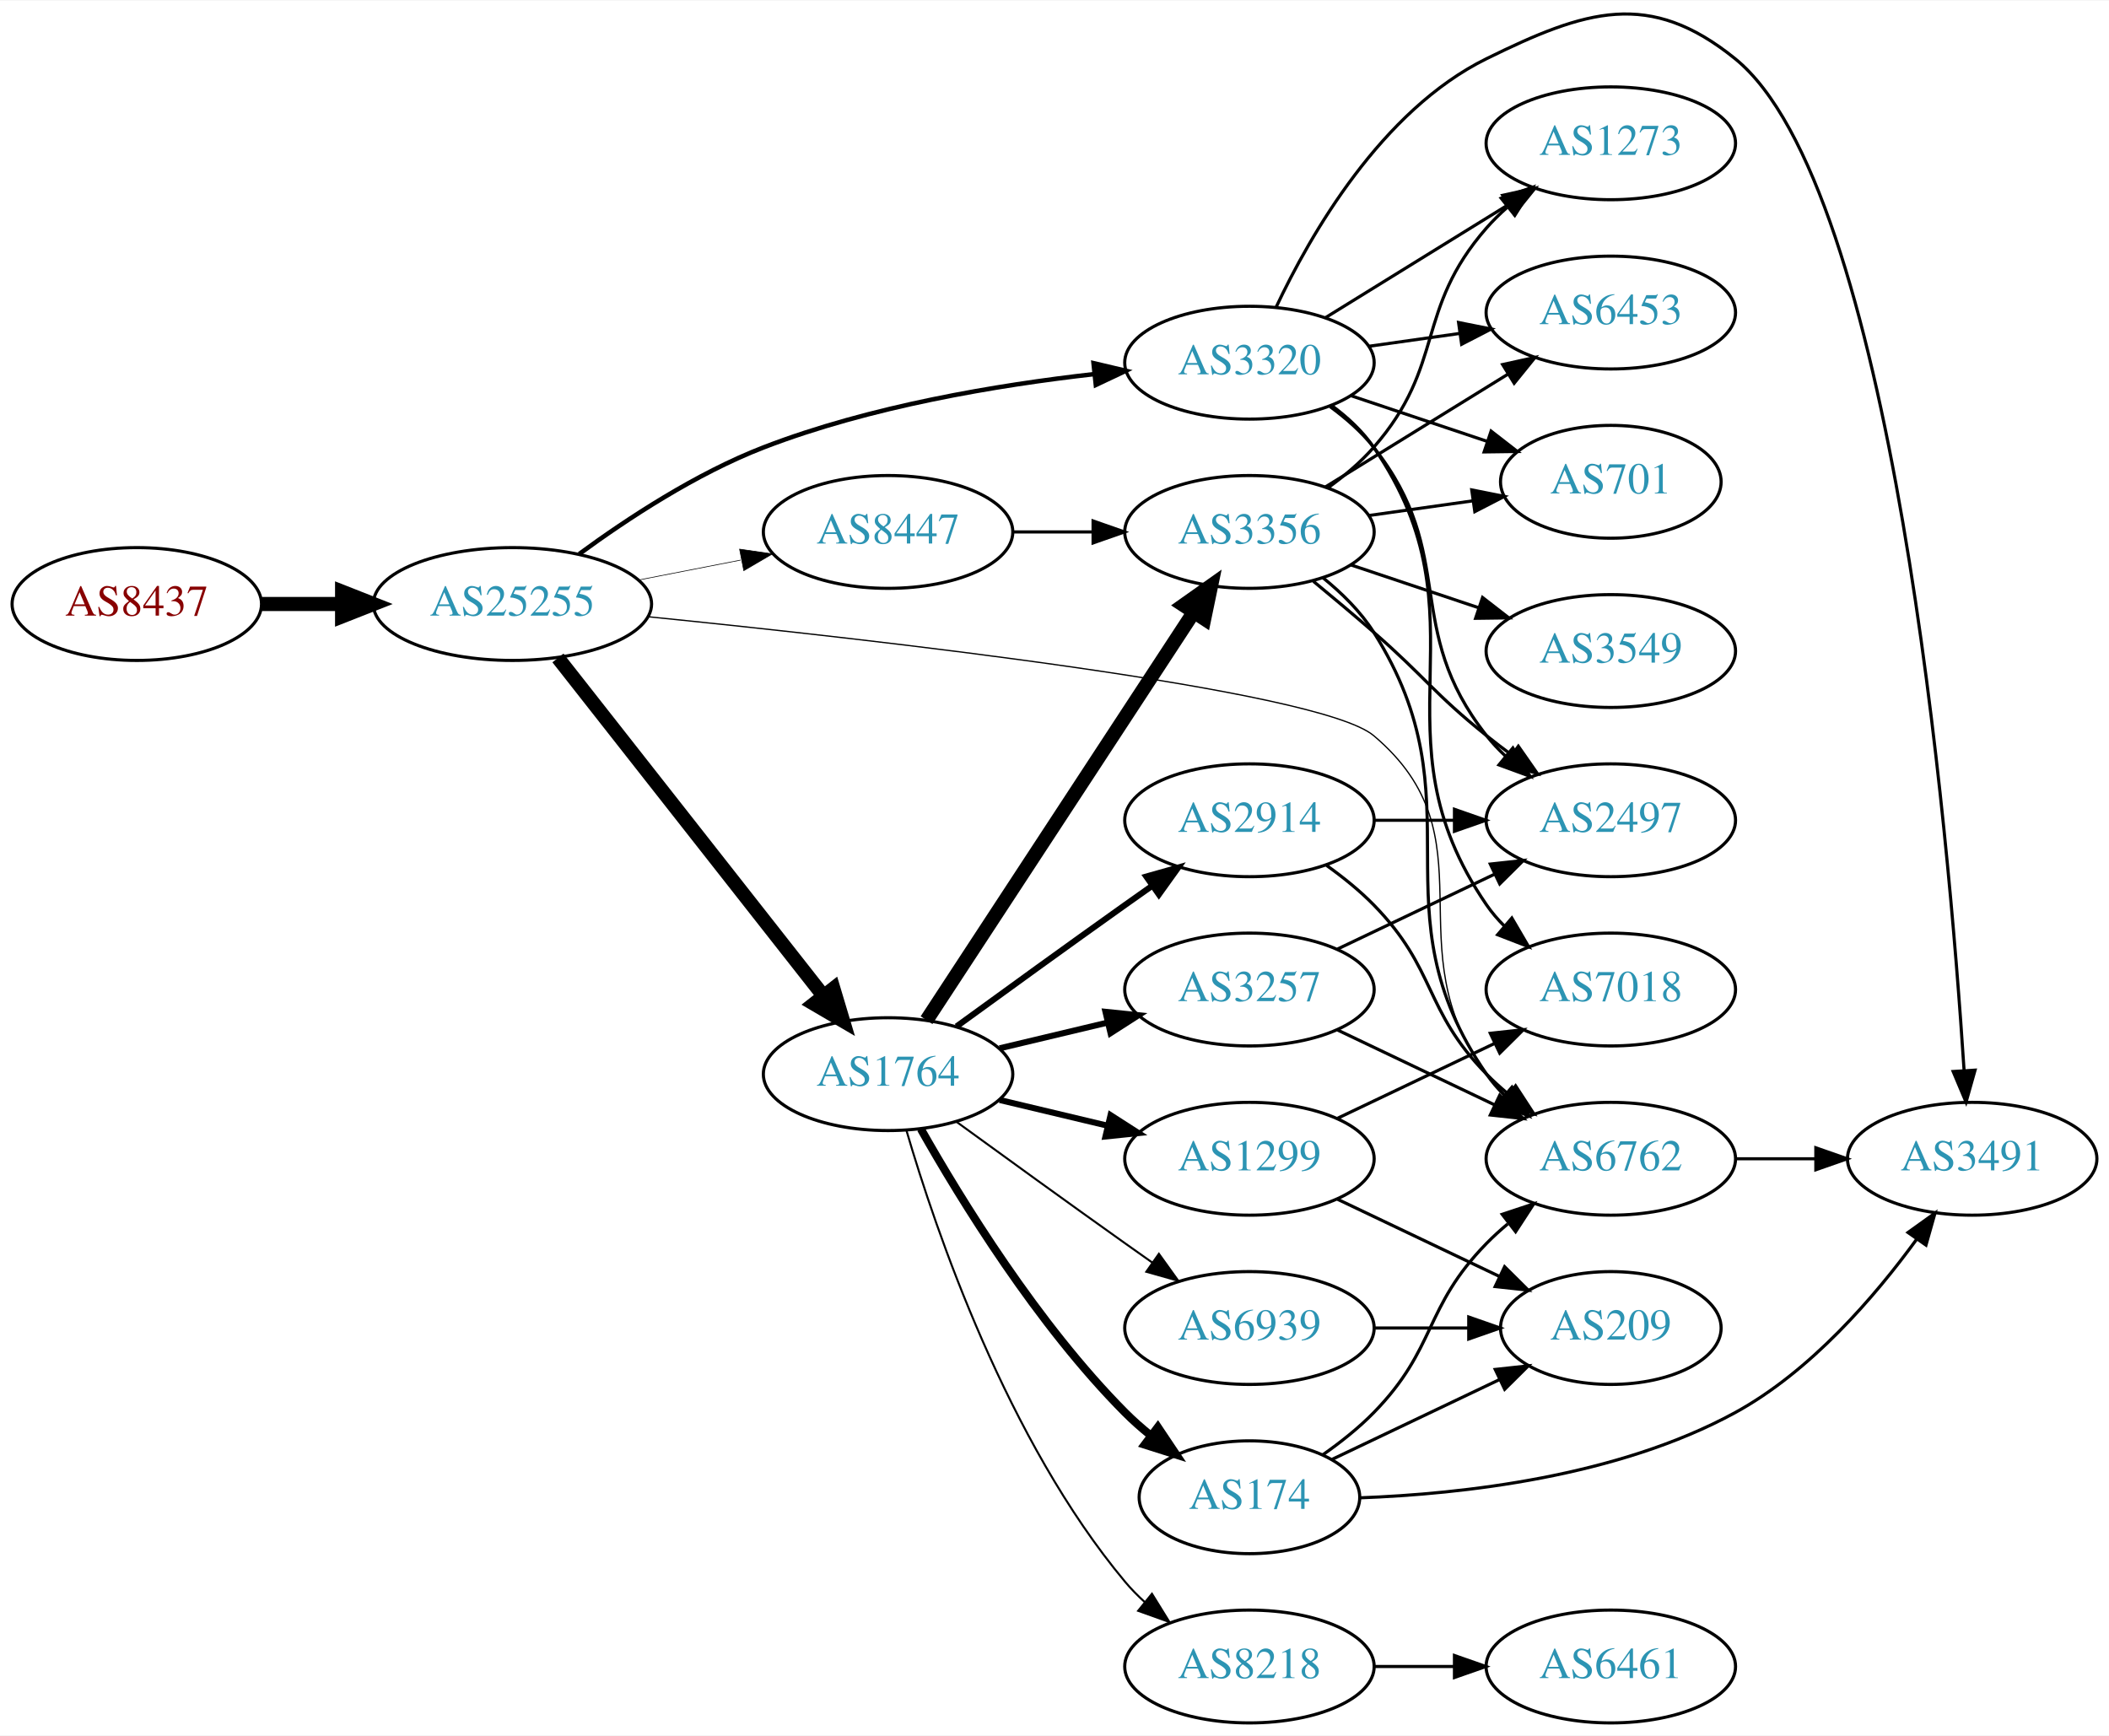
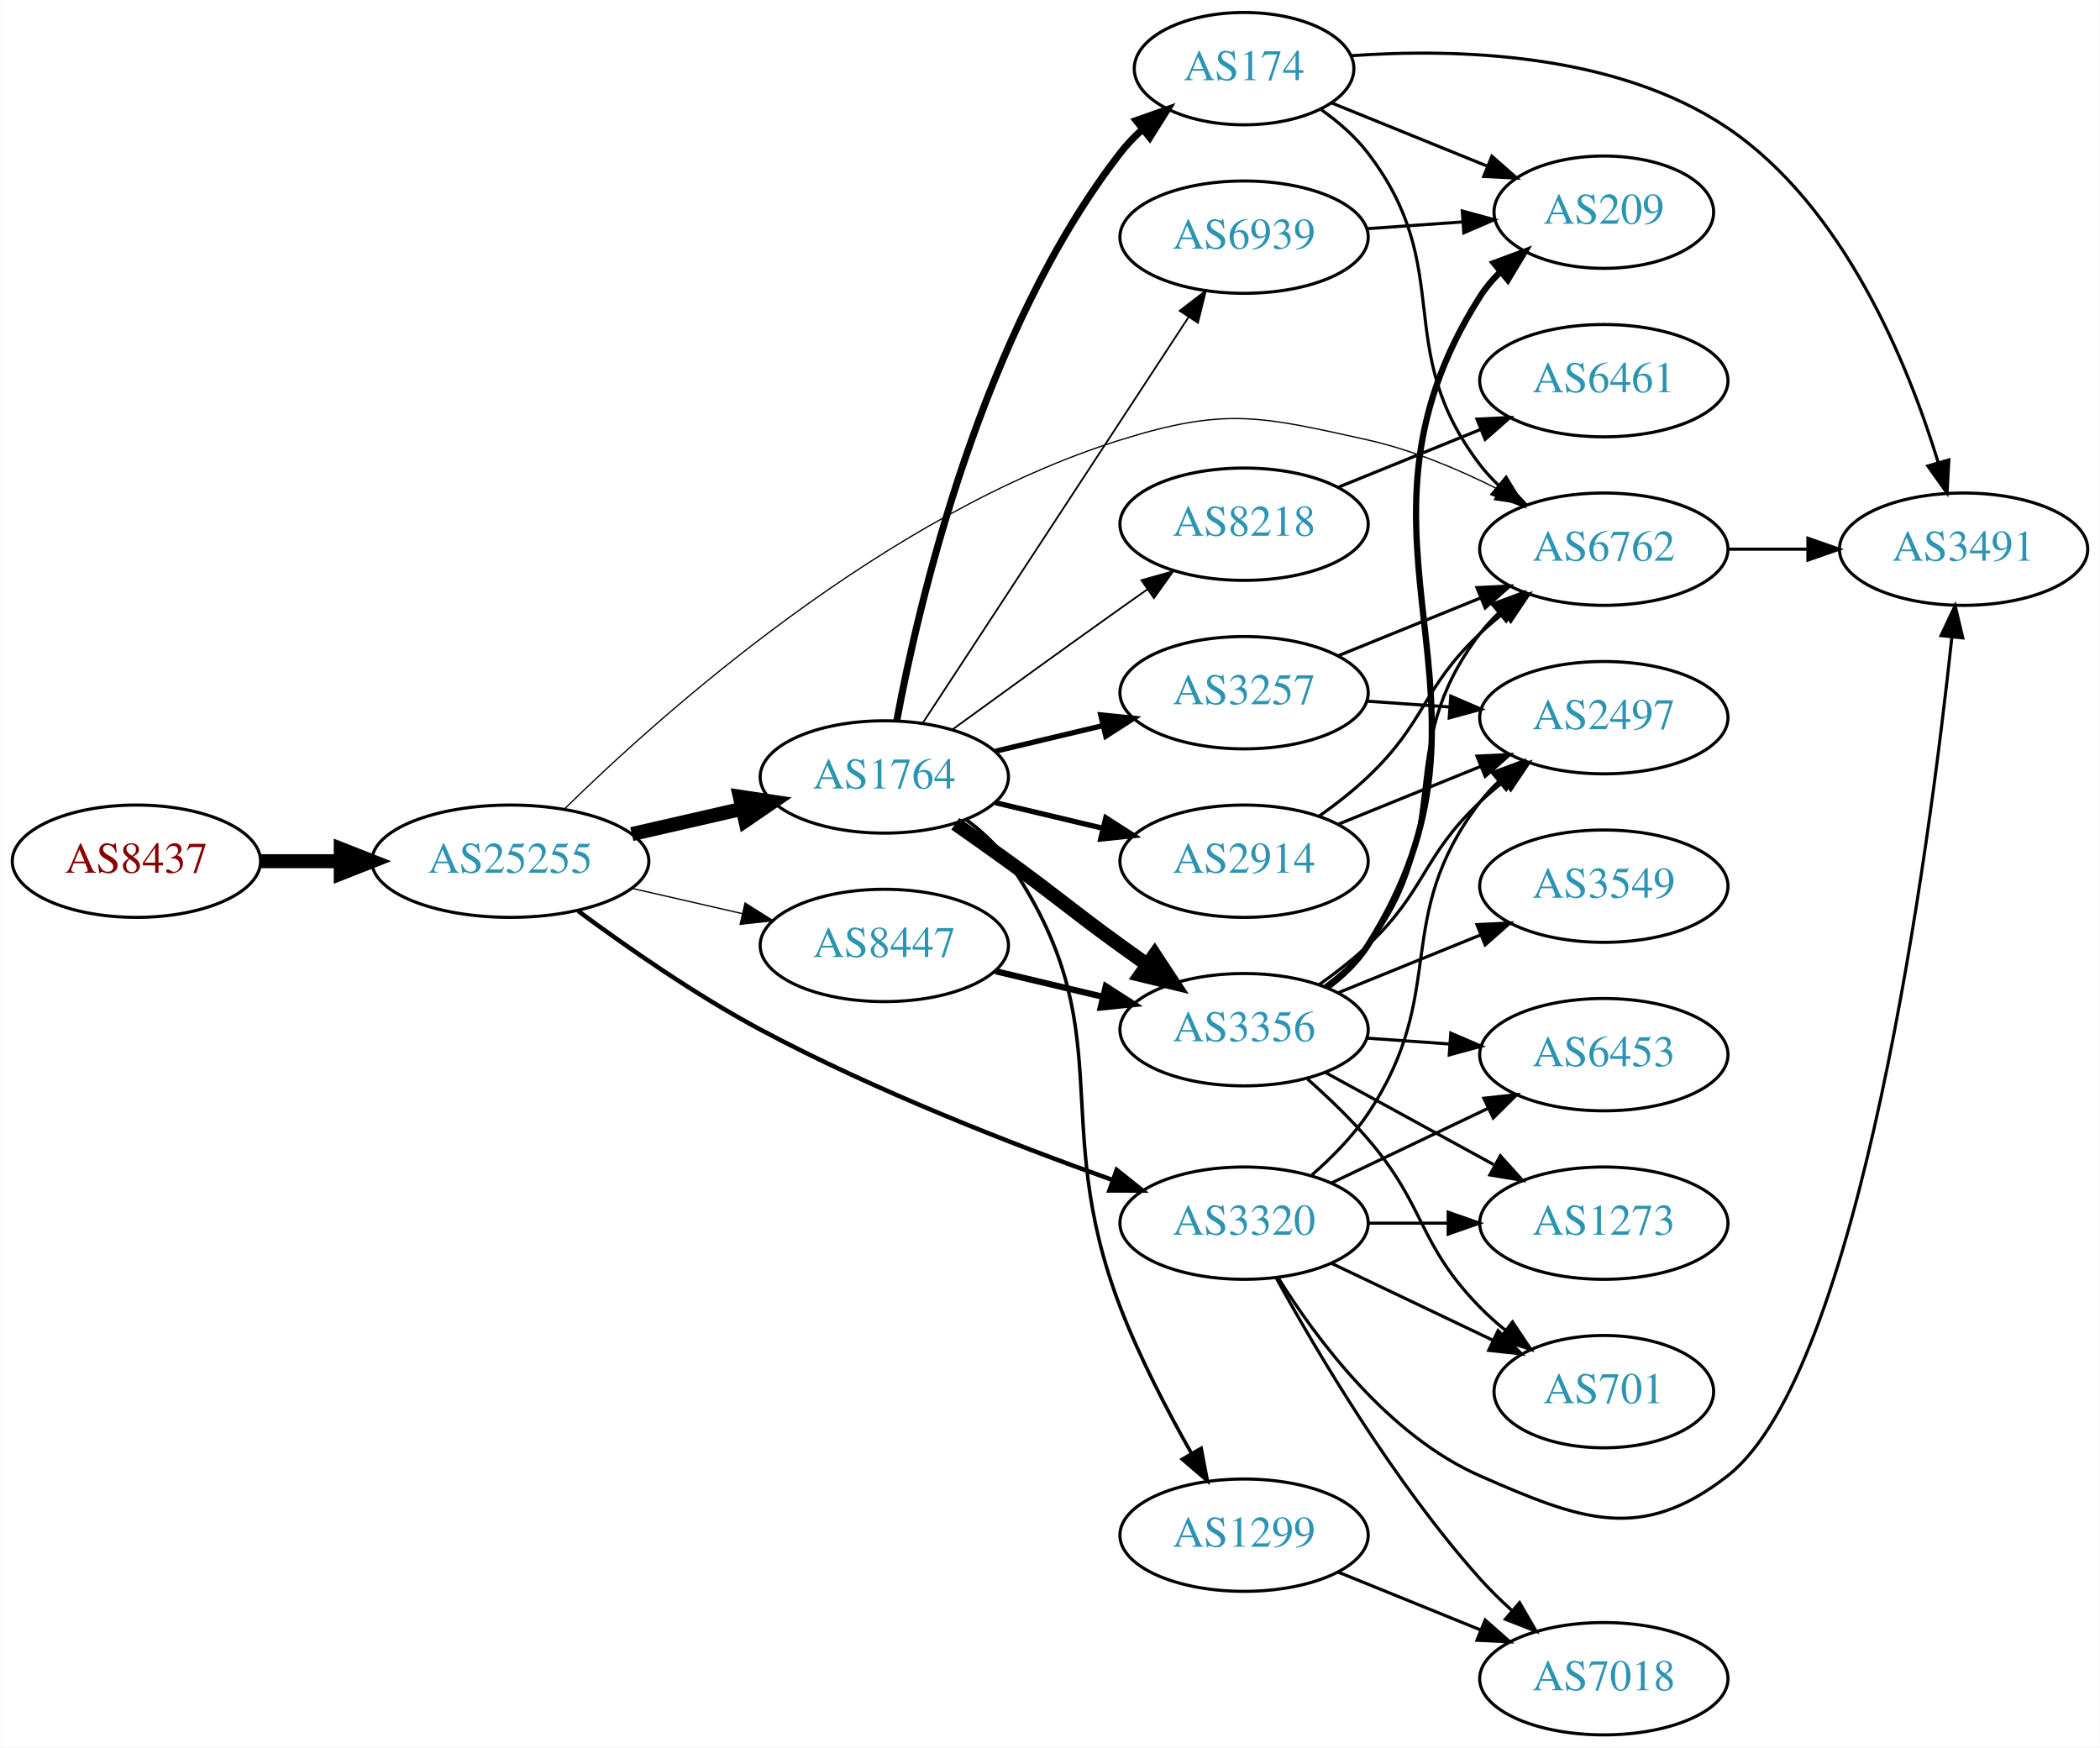
- <svg xmlns="http://www.w3.org/2000/svg" xmlns:xlink="http://www.w3.org/1999/xlink" width="673pt" height="554pt" viewBox="0.00 0.00 672.86 553.57">
-   <g id="graph0" class="graph" transform="scale(1 1) rotate(0) translate(4 549.566)">
-     <polygon fill="white" stroke="none" points="-4,4 -4,-549.566 668.857,-549.566 668.857,4 -4,4" />
+ <svg xmlns="http://www.w3.org/2000/svg" xmlns:xlink="http://www.w3.org/1999/xlink" width="673pt" height="560pt" viewBox="0.00 0.00 672.86 560.00">
+   <g id="graph0" class="graph" transform="scale(1 1) rotate(0) translate(4 556)">
+     <polygon fill="white" stroke="none" points="-4,4 -4,-556 668.857,-556 668.857,4 -4,4" />
    <g id="node1" class="node">
      <g id="a_node1">
        <a xlink:href="/asn/8437" xlink:title="AS8437 ~ Hutchison Drei Austria GmbH [AT]">
-           <ellipse fill="#ffffff" stroke="black" cx="39.647" cy="-357" rx="39.794" ry="18" />
-           <text text-anchor="middle" x="39.647" y="-353.3" font-family="Times,serif" font-size="14.00" fill="#880000">AS8437</text>
+           <ellipse fill="#ffffff" stroke="black" cx="39.647" cy="-280" rx="39.794" ry="18" />
+           <text text-anchor="middle" x="39.647" y="-276.3" font-family="Times,serif" font-size="14.00" fill="#880000">AS8437</text>
        </a>
      </g>
    </g>
    <g id="node2" class="node">
      <g id="a_node2">
        <a xlink:href="/asn/25255" xlink:title="AS25255 ~ ==&gt; TELE2 AUSTRIA &lt;== [AT]">
-           <ellipse fill="#ffffff" stroke="black" cx="159.489" cy="-357" rx="44.393" ry="18" />
-           <text text-anchor="middle" x="159.489" y="-353.3" font-family="Times,serif" font-size="14.00" fill="#2c94b3">AS25255</text>
+           <ellipse fill="#ffffff" stroke="black" cx="159.489" cy="-280" rx="44.393" ry="18" />
+           <text text-anchor="middle" x="159.489" y="-276.3" font-family="Times,serif" font-size="14.00" fill="#2c94b3">AS25255</text>
        </a>
      </g>
    </g>
    <g id="edge1" class="edge">
-       <path fill="none" stroke="black" stroke-width="4.5" d="M79.559,-357C87.662,-357 96.337,-357 104.863,-357" />
-       <polygon fill="black" stroke="black" stroke-width="4.5" points="105.141,-360.938 115.141,-357 105.141,-353.063 105.141,-360.938" />
+       <path fill="none" stroke="black" stroke-width="4.5" d="M79.559,-280C87.662,-280 96.337,-280 104.863,-280" />
+       <polygon fill="black" stroke="black" stroke-width="4.5" points="105.141,-283.938 115.141,-280 105.141,-276.063 105.141,-283.938" />
    </g>
    <g id="node3" class="node">
      <g id="a_node3">
-         <a xlink:href="/asn/3320" xlink:title="AS3320 ~ DTAG [DE]">
-           <ellipse fill="#ffffff" stroke="black" cx="394.625" cy="-434" rx="39.794" ry="18" />
-           <text text-anchor="middle" x="394.625" y="-430.3" font-family="Times,serif" font-size="14.00" fill="#2c94b3">AS3320</text>
+         <a xlink:href="/asn/1764" xlink:title="AS1764 ~ NEXTLAYER-AS [AT]">
+           <ellipse fill="#ffffff" stroke="black" cx="279.332" cy="-307" rx="39.794" ry="18" />
+           <text text-anchor="middle" x="279.332" y="-303.3" font-family="Times,serif" font-size="14.00" fill="#2c94b3">AS1764</text>
        </a>
      </g>
    </g>
    <g id="edge2" class="edge">
-       <path fill="none" stroke="black" stroke-width="1.432" d="M180.802,-372.968C196.134,-384.211 218.145,-398.685 239.685,-407 273.571,-420.08 314.112,-426.864 345.081,-430.359" />
-       <polygon fill="black" stroke="black" stroke-width="1.432" points="344.882,-433.857 355.194,-431.423 345.615,-426.896 344.882,-433.857" />
+       <path fill="none" stroke="black" stroke-width="4.5" d="M198.424,-288.692C209.664,-291.267 222.077,-294.111 233.7,-296.774" />
+       <polygon fill="black" stroke="black" stroke-width="4.5" points="233.035,-300.661 243.662,-299.057 234.794,-292.985 233.035,-300.661" />
    </g>
    <g id="node4" class="node">
      <g id="a_node4">
-         <a xlink:href="/asn/1764" xlink:title="AS1764 ~ NEXTLAYER-AS [AT]">
-           <ellipse fill="#ffffff" stroke="black" cx="279.332" cy="-207" rx="39.794" ry="18" />
-           <text text-anchor="middle" x="279.332" y="-203.3" font-family="Times,serif" font-size="14.00" fill="#2c94b3">AS1764</text>
+         <a xlink:href="/asn/3320" xlink:title="AS3320 ~ DTAG [DE]">
+           <ellipse fill="#ffffff" stroke="black" cx="394.625" cy="-164" rx="39.794" ry="18" />
+           <text text-anchor="middle" x="394.625" y="-160.3" font-family="Times,serif" font-size="14.00" fill="#2c94b3">AS3320</text>
        </a>
      </g>
    </g>
    <g id="edge3" class="edge">
-       <path fill="none" stroke="black" stroke-width="4.5" d="M174.007,-339.793C194.785,-313.345 234.676,-262.568 258.658,-232.042" />
-       <polygon fill="black" stroke="black" stroke-width="4.5" points="261.89,-234.302 264.971,-224.006 255.697,-229.437 261.89,-234.302" />
+       <path fill="none" stroke="black" stroke-width="1.432" d="M181.217,-264.036C196.755,-252.532 218.842,-237.135 239.685,-226 276.375,-206.399 320.642,-189.187 352.271,-177.904" />
+       <polygon fill="black" stroke="black" stroke-width="1.432" points="353.801,-181.076 362.071,-174.453 351.476,-174.473 353.801,-181.076" />
    </g>
    <g id="node5" class="node">
      <g id="a_node5">
        <a xlink:href="/asn/6762" xlink:title="AS6762 ~ TELECOM ITALIA SPARKLE S.p.A. [IT]">
-           <ellipse fill="#ffffff" stroke="black" cx="509.918" cy="-180" rx="39.794" ry="18" />
-           <text text-anchor="middle" x="509.918" y="-176.3" font-family="Times,serif" font-size="14.00" fill="#2c94b3">AS6762</text>
+           <ellipse fill="#ffffff" stroke="black" cx="509.918" cy="-380" rx="39.794" ry="18" />
+           <text text-anchor="middle" x="509.918" y="-376.3" font-family="Times,serif" font-size="14.00" fill="#2c94b3">AS6762</text>
        </a>
      </g>
    </g>
    <g id="edge4" class="edge">
-       <path fill="none" stroke="black" stroke-width="0.409" d="M202.789,-352.943C275.205,-345.644 416.856,-329.687 434.271,-315 472.949,-282.38 440,-247.542 470.271,-207 472.016,-204.664 474.023,-202.455 476.186,-200.383" />
-       <polygon fill="black" stroke="black" stroke-width="0.409" points="478.546,-202.973 483.987,-193.882 474.064,-197.595 478.546,-202.973" />
+       <path fill="none" stroke="black" stroke-width="0.409" d="M176.757,-296.673C207.922,-327.274 279.665,-391.423 354.978,-415 388.61,-425.528 399.873,-422.664 434.271,-415 448.633,-411.8 463.496,-405.527 476.144,-399.164" />
+       <polygon fill="black" stroke="black" stroke-width="0.409" points="478.115,-402.082 485.338,-394.33 474.858,-395.886 478.115,-402.082" />
    </g>
    <g id="node6" class="node">
      <g id="a_node6">
        <a xlink:href="/asn/8447" xlink:title="AS8447 ~ A1 Telekom Austria AG [AT]">
-           <ellipse fill="#ffffff" stroke="black" cx="279.332" cy="-380" rx="39.794" ry="18" />
-           <text text-anchor="middle" x="279.332" y="-376.3" font-family="Times,serif" font-size="14.00" fill="#2c94b3">AS8447</text>
+           <ellipse fill="#ffffff" stroke="black" cx="279.332" cy="-253" rx="39.794" ry="18" />
+           <text text-anchor="middle" x="279.332" y="-249.3" font-family="Times,serif" font-size="14.00" fill="#2c94b3">AS8447</text>
        </a>
      </g>
    </g>
    <g id="edge5" class="edge">
-       <path fill="none" stroke="black" stroke-width="0.205" d="M199.729,-364.659C210.181,-366.699 221.567,-368.921 232.345,-371.025" />
-       <polygon fill="black" stroke="black" stroke-width="0.205" points="231.957,-374.515 242.442,-372.995 233.298,-367.644 231.957,-374.515" />
+       <path fill="none" stroke="black" stroke-width="0.409" d="M198.424,-271.308C209.664,-268.733 222.077,-265.889 233.7,-263.226" />
+       <polygon fill="black" stroke="black" stroke-width="0.409" points="234.696,-266.588 243.662,-260.943 233.133,-259.765 234.696,-266.588" />
    </g>
    <g id="node7" class="node">
      <g id="a_node7">
-         <a xlink:href="/asn/2497" xlink:title="AS2497 ~ Internet Initiative Japan Inc. [JP]">
-           <ellipse fill="#ffffff" stroke="black" cx="509.918" cy="-288" rx="39.794" ry="18" />
-           <text text-anchor="middle" x="509.918" y="-284.3" font-family="Times,serif" font-size="14.00" fill="#2c94b3">AS2497</text>
+         <a xlink:href="/asn/8218" xlink:title="AS8218 ~ legacy Neotelecoms [FR]">
+           <ellipse fill="#ffffff" stroke="black" cx="394.625" cy="-388" rx="39.794" ry="18" />
+           <text text-anchor="middle" x="394.625" y="-384.3" font-family="Times,serif" font-size="14.00" fill="#2c94b3">AS8218</text>
        </a>
      </g>
    </g>
    <g id="edge6" class="edge">
-       <path fill="none" stroke="black" d="M420.368,-419.975C425.454,-416.252 430.423,-411.887 434.271,-407 461.433,-372.502 443.109,-349.498 470.271,-315 472.075,-312.709 474.125,-310.533 476.318,-308.484" />
-       <polygon fill="black" stroke="black" points="478.672,-311.08 484.174,-302.025 474.227,-305.672 478.672,-311.08" />
+       <path fill="none" stroke="black" stroke-width="0.562" d="M301.18,-322.222C316.114,-333.091 336.727,-348.025 354.978,-361 357.799,-363.005 360.742,-365.085 363.69,-367.159" />
+       <polygon fill="black" stroke="black" stroke-width="0.562" points="361.717,-370.05 371.914,-372.926 365.736,-364.319 361.717,-370.05" />
    </g>
    <g id="node8" class="node">
      <g id="a_node8">
-         <a xlink:href="/asn/701" xlink:title="AS701 ~ UUNET [US]">
-           <ellipse fill="#ffffff" stroke="black" cx="509.918" cy="-396" rx="35.194" ry="18" />
-           <text text-anchor="middle" x="509.918" y="-392.3" font-family="Times,serif" font-size="14.00" fill="#2c94b3">AS701</text>
+         <a xlink:href="/asn/3356" xlink:title="AS3356 ~ Level 3 Parent, LLC [US]">
+           <ellipse fill="#ffffff" stroke="black" cx="394.625" cy="-226" rx="39.794" ry="18" />
+           <text text-anchor="middle" x="394.625" y="-222.3" font-family="Times,serif" font-size="14.00" fill="#2c94b3">AS3356</text>
        </a>
      </g>
    </g>
    <g id="edge7" class="edge">
-       <path fill="none" stroke="black" d="M426.882,-423.516C440.399,-418.982 456.348,-413.633 470.571,-408.862" />
-       <polygon fill="black" stroke="black" points="471.724,-412.167 480.092,-405.668 469.498,-405.53 471.724,-412.167" />
+       <path fill="none" stroke="black" stroke-width="4.5" d="M302.089,-291.991C307.623,-288.121 313.542,-283.936 318.978,-280 335.178,-268.271 338.778,-264.729 354.978,-253 357.781,-250.971 360.712,-248.875 363.653,-246.79" />
+       <polygon fill="black" stroke="black" stroke-width="4.5" points="365.956,-249.985 371.868,-241.009 361.424,-243.545 365.956,-249.985" />
    </g>
    <g id="node9" class="node">
      <g id="a_node9">
-         <a xlink:href="/asn/7018" xlink:title="AS7018 ~ AT&amp;T Services, Inc. [US]">
-           <ellipse fill="#ffffff" stroke="black" cx="509.918" cy="-234" rx="39.794" ry="18" />
-           <text text-anchor="middle" x="509.918" y="-230.3" font-family="Times,serif" font-size="14.00" fill="#2c94b3">AS7018</text>
+         <a xlink:href="/asn/2914" xlink:title="AS2914 ~ NTT America, Inc. [US]">
+           <ellipse fill="#ffffff" stroke="black" cx="394.625" cy="-280" rx="39.794" ry="18" />
+           <text text-anchor="middle" x="394.625" y="-276.3" font-family="Times,serif" font-size="14.00" fill="#2c94b3">AS2914</text>
        </a>
      </g>
    </g>
    <g id="edge8" class="edge">
-       <path fill="none" stroke="black" d="M420.855,-420.333C425.916,-416.592 430.752,-412.129 434.271,-407 472.083,-351.893 432.459,-316.107 470.271,-261 471.921,-258.596 473.86,-256.338 475.975,-254.232" />
-       <polygon fill="black" stroke="black" points="478.341,-256.814 483.687,-247.667 473.804,-251.484 478.341,-256.814" />
+       <path fill="none" stroke="black" stroke-width="1.688" d="M314.939,-298.752C325.81,-296.162 337.964,-293.265 349.407,-290.538" />
+       <polygon fill="black" stroke="black" stroke-width="1.688" points="350.313,-293.92 359.229,-288.197 348.69,-287.111 350.313,-293.92" />
    </g>
    <g id="node10" class="node">
      <g id="a_node10">
-         <a xlink:href="/asn/1273" xlink:title="AS1273 ~ Vodafone Group PLC [EU]">
-           <ellipse fill="#ffffff" stroke="black" cx="509.918" cy="-504" rx="39.794" ry="18" />
-           <text text-anchor="middle" x="509.918" y="-500.3" font-family="Times,serif" font-size="14.00" fill="#2c94b3">AS1273</text>
+         <a xlink:href="/asn/174" xlink:title="AS174 ~ Cogent Communications [US]">
+           <ellipse fill="#ffffff" stroke="black" cx="394.625" cy="-534" rx="35.194" ry="18" />
+           <text text-anchor="middle" x="394.625" y="-530.3" font-family="Times,serif" font-size="14.00" fill="#2c94b3">AS174</text>
        </a>
      </g>
    </g>
    <g id="edge9" class="edge">
-       <path fill="none" stroke="black" d="M418.824,-448.334C435.626,-458.715 458.543,-472.875 477.059,-484.315" />
-       <polygon fill="black" stroke="black" points="475.402,-487.406 485.749,-489.685 479.081,-481.451 475.402,-487.406" />
+       <path fill="none" stroke="black" stroke-width="2.25" d="M283.327,-325.06C290.266,-362.403 310.379,-449.428 354.978,-507 357.033,-509.653 359.421,-512.149 361.983,-514.469" />
+       <polygon fill="black" stroke="black" stroke-width="2.25" points="360.03,-517.389 370.03,-520.889 364.396,-511.917 360.03,-517.389" />
    </g>
    <g id="node11" class="node">
      <g id="a_node11">
-         <a xlink:href="/asn/3491" xlink:title="AS3491 ~ PCCW Global, Inc. [US]">
-           <ellipse fill="#ffffff" stroke="black" cx="625.21" cy="-180" rx="39.794" ry="18" />
-           <text text-anchor="middle" x="625.21" y="-176.3" font-family="Times,serif" font-size="14.00" fill="#2c94b3">AS3491</text>
+         <a xlink:href="/asn/1299" xlink:title="AS1299 ~ Telia Carrier [EU]">
+           <ellipse fill="#ffffff" stroke="black" cx="394.625" cy="-64" rx="39.794" ry="18" />
+           <text text-anchor="middle" x="394.625" y="-60.3" font-family="Times,serif" font-size="14.00" fill="#2c94b3">AS1299</text>
        </a>
      </g>
    </g>
    <g id="edge10" class="edge">
-       <path fill="none" stroke="black" d="M403.107,-451.658C414.018,-474.829 436.717,-514.482 470.271,-531 501.889,-546.565 522.175,-553.177 549.564,-531 599.866,-490.27 617.688,-284.429 622.617,-208.332" />
-       <polygon fill="black" stroke="black" points="626.127,-208.278 623.253,-198.081 619.141,-207.845 626.127,-208.278" />
+       <path fill="none" stroke="black" stroke-width="1.125" d="M305.544,-293.321C310.605,-289.58 315.446,-285.121 318.978,-280 356.189,-226.05 331.477,-198.18 354.978,-137 361.162,-120.903 370.063,-103.821 377.765,-90.232" />
+       <polygon fill="black" stroke="black" stroke-width="1.125" points="380.875,-91.845 382.857,-81.437 374.817,-88.337 380.875,-91.845" />
    </g>
    <g id="node12" class="node">
      <g id="a_node12">
-         <a xlink:href="/asn/6453" xlink:title="AS6453 ~ TATA COMMUNICATIONS (AMERICA) INC [US]">
-           <ellipse fill="#ffffff" stroke="black" cx="509.918" cy="-450" rx="39.794" ry="18" />
-           <text text-anchor="middle" x="509.918" y="-446.3" font-family="Times,serif" font-size="14.00" fill="#2c94b3">AS6453</text>
+         <a xlink:href="/asn/3257" xlink:title="AS3257 ~ GTT [DE]">
+           <ellipse fill="#ffffff" stroke="black" cx="394.625" cy="-334" rx="39.794" ry="18" />
+           <text text-anchor="middle" x="394.625" y="-330.3" font-family="Times,serif" font-size="14.00" fill="#2c94b3">AS3257</text>
        </a>
      </g>
    </g>
    <g id="edge11" class="edge">
-       <path fill="none" stroke="black" d="M432.721,-439.239C442.013,-440.551 452.104,-441.976 461.811,-443.347" />
-       <polygon fill="black" stroke="black" points="461.347,-446.816 471.738,-444.749 462.326,-439.885 461.347,-446.816" />
+       <path fill="none" stroke="black" stroke-width="1.688" d="M314.939,-315.248C325.81,-317.838 337.964,-320.735 349.407,-323.462" />
+       <polygon fill="black" stroke="black" stroke-width="1.688" points="348.69,-326.889 359.229,-325.803 350.313,-320.08 348.69,-326.889" />
    </g>
    <g id="node13" class="node">
      <g id="a_node13">
-         <a xlink:href="/asn/1299" xlink:title="AS1299 ~ Telia Carrier [EU]">
-           <ellipse fill="#ffffff" stroke="black" cx="394.625" cy="-180" rx="39.794" ry="18" />
-           <text text-anchor="middle" x="394.625" y="-176.3" font-family="Times,serif" font-size="14.00" fill="#2c94b3">AS1299</text>
+         <a xlink:href="/asn/6939" xlink:title="AS6939 ~ Hurricane Electric LLC [US]">
+           <ellipse fill="#ffffff" stroke="black" cx="394.625" cy="-480" rx="39.794" ry="18" />
+           <text text-anchor="middle" x="394.625" y="-476.3" font-family="Times,serif" font-size="14.00" fill="#2c94b3">AS6939</text>
        </a>
      </g>
    </g>
    <g id="edge12" class="edge">
-       <path fill="none" stroke="black" stroke-width="1.929" d="M314.939,-198.752C325.81,-196.162 337.964,-193.265 349.407,-190.538" />
-       <polygon fill="black" stroke="black" stroke-width="1.929" points="350.313,-193.92 359.229,-188.197 348.69,-187.111 350.313,-193.92" />
+       <path fill="none" stroke="black" stroke-width="0.562" d="M291.609,-324.22C311.628,-354.79 353.465,-418.676 376.866,-454.409" />
+       <polygon fill="black" stroke="black" stroke-width="0.562" points="373.986,-456.401 382.393,-462.849 379.842,-452.566 373.986,-456.401" />
+     </g>
+     <g id="node15" class="node">
+       <g id="a_node15">
+         <a xlink:href="/asn/6453" xlink:title="AS6453 ~ TATA COMMUNICATIONS (AMERICA) INC [US]">
+           <ellipse fill="#ffffff" stroke="black" cx="509.918" cy="-218" rx="39.794" ry="18" />
+           <text text-anchor="middle" x="509.918" y="-214.3" font-family="Times,serif" font-size="14.00" fill="#2c94b3">AS6453</text>
+         </a>
+       </g>
+     </g>
+     <g id="edge14" class="edge">
+       <path fill="none" stroke="black" d="M422.761,-176.934C437.755,-184.081 456.576,-193.052 472.799,-200.785" />
+       <polygon fill="black" stroke="black" points="471.469,-204.028 482.002,-205.171 474.481,-197.709 471.469,-204.028" />
+     </g>
+     <g id="node16" class="node">
+       <g id="a_node16">
+         <a xlink:href="/asn/7018" xlink:title="AS7018 ~ AT&amp;T Services, Inc. [US]">
+           <ellipse fill="#ffffff" stroke="black" cx="509.918" cy="-18" rx="39.794" ry="18" />
+           <text text-anchor="middle" x="509.918" y="-14.3" font-family="Times,serif" font-size="14.00" fill="#2c94b3">AS7018</text>
+         </a>
+       </g>
+     </g>
+     <g id="edge15" class="edge">
+       <path fill="none" stroke="black" d="M405.028,-146.253C417.928,-122.804 442.679,-80.865 470.271,-50 473.359,-46.546 476.832,-43.146 480.397,-39.926" />
+       <polygon fill="black" stroke="black" points="482.914,-42.379 488.233,-33.216 478.361,-37.062 482.914,-42.379" />
+     </g>
+     <g id="node17" class="node">
+       <g id="a_node17">
+         <a xlink:href="/asn/1273" xlink:title="AS1273 ~ Vodafone Group PLC [EU]">
+           <ellipse fill="#ffffff" stroke="black" cx="509.918" cy="-164" rx="39.794" ry="18" />
+           <text text-anchor="middle" x="509.918" y="-160.3" font-family="Times,serif" font-size="14.00" fill="#2c94b3">AS1273</text>
+         </a>
+       </g>
+     </g>
+     <g id="edge16" class="edge">
+       <path fill="none" stroke="black" d="M434.297,-164C442.5,-164 451.264,-164 459.796,-164" />
+       <polygon fill="black" stroke="black" points="460.035,-167.5 470.035,-164 460.035,-160.5 460.035,-167.5" />
+     </g>
+     <g id="node18" class="node">
+       <g id="a_node18">
+         <a xlink:href="/asn/2497" xlink:title="AS2497 ~ Internet Initiative Japan Inc. [JP]">
+           <ellipse fill="#ffffff" stroke="black" cx="509.918" cy="-326" rx="39.794" ry="18" />
+           <text text-anchor="middle" x="509.918" y="-322.3" font-family="Times,serif" font-size="14.00" fill="#2c94b3">AS2497</text>
+         </a>
+       </g>
+     </g>
+     <g id="edge17" class="edge">
+       <path fill="none" stroke="black" d="M416.376,-179.465C422.791,-185.053 429.435,-191.78 434.271,-199 460.56,-238.245 441.561,-261.489 470.271,-299 472.043,-301.315 474.071,-303.509 476.248,-305.571" />
+       <polygon fill="black" stroke="black" points="474.14,-308.37 484.074,-312.052 478.605,-302.978 474.14,-308.37" />
+     </g>
+     <g id="node19" class="node">
+       <g id="a_node19">
+         <a xlink:href="/asn/3491" xlink:title="AS3491 ~ PCCW Global, Inc. [US]">
+           <ellipse fill="#ffffff" stroke="black" cx="625.21" cy="-380" rx="39.794" ry="18" />
+           <text text-anchor="middle" x="625.21" y="-376.3" font-family="Times,serif" font-size="14.00" fill="#2c94b3">AS3491</text>
+         </a>
+       </g>
+     </g>
+     <g id="edge18" class="edge">
+       <path fill="none" stroke="black" d="M405.591,-146.438C417.894,-126.751 440.846,-95.897 470.271,-83 502.548,-68.852 521.773,-61.33 549.564,-83 592.159,-116.214 614.163,-283.804 621.429,-351.537" />
+       <polygon fill="black" stroke="black" points="617.989,-352.296 622.507,-361.88 624.952,-351.571 617.989,-352.296" />
+     </g>
+     <g id="node20" class="node">
+       <g id="a_node20">
+         <a xlink:href="/asn/701" xlink:title="AS701 ~ UUNET [US]">
+           <ellipse fill="#ffffff" stroke="black" cx="509.918" cy="-110" rx="35.194" ry="18" />
+           <text text-anchor="middle" x="509.918" y="-106.3" font-family="Times,serif" font-size="14.00" fill="#2c94b3">AS701</text>
+         </a>
+       </g>
+     </g>
+     <g id="edge19" class="edge">
+       <path fill="none" stroke="black" d="M422.761,-151.066C438.193,-143.71 457.678,-134.423 474.213,-126.541" />
+       <polygon fill="black" stroke="black" points="476.034,-129.551 483.555,-122.089 473.022,-123.232 476.034,-129.551" />
+     </g>
+     <g id="edge29" class="edge">
+       <path fill="none" stroke="black" d="M549.59,-380C557.793,-380 566.557,-380 575.089,-380" />
+       <polygon fill="black" stroke="black" points="575.328,-383.5 585.328,-380 575.328,-376.5 575.328,-383.5" />
+     </g>
+     <g id="edge33" class="edge">
+       <path fill="none" stroke="black" stroke-width="2" d="M314.939,-244.752C325.81,-242.162 337.964,-239.265 349.407,-236.538" />
+       <polygon fill="black" stroke="black" stroke-width="2" points="350.313,-239.92 359.229,-234.197 348.69,-233.111 350.313,-239.92" />
    </g>
    <g id="node14" class="node">
      <g id="a_node14">
-         <a xlink:href="/asn/8218" xlink:title="AS8218 ~ legacy Neotelecoms [FR]">
-           <ellipse fill="#ffffff" stroke="black" cx="394.625" cy="-18" rx="39.794" ry="18" />
-           <text text-anchor="middle" x="394.625" y="-14.3" font-family="Times,serif" font-size="14.00" fill="#2c94b3">AS8218</text>
+         <a xlink:href="/asn/6461" xlink:title="AS6461 ~ Zayo Bandwidth [US]">
+           <ellipse fill="#ffffff" stroke="black" cx="509.918" cy="-434" rx="39.794" ry="18" />
+           <text text-anchor="middle" x="509.918" y="-430.3" font-family="Times,serif" font-size="14.00" fill="#2c94b3">AS6461</text>
        </a>
      </g>
    </g>
    <g id="edge13" class="edge">
-       <path fill="none" stroke="black" stroke-width="0.643" d="M285.206,-188.998C294.52,-157.156 317.336,-90.019 354.978,-45 356.848,-42.763 358.947,-40.626 361.173,-38.604" />
-       <polygon fill="black" stroke="black" stroke-width="0.643" points="363.52,-41.208 369.092,-32.196 359.116,-35.766 363.52,-41.208" />
-     </g>
-     <g id="node15" class="node">
-       <g id="a_node15">
-         <a xlink:href="/asn/3356" xlink:title="AS3356 ~ Level 3 Parent, LLC [US]">
-           <ellipse fill="#ffffff" stroke="black" cx="394.625" cy="-380" rx="39.794" ry="18" />
-           <text text-anchor="middle" x="394.625" y="-376.3" font-family="Times,serif" font-size="14.00" fill="#2c94b3">AS3356</text>
-         </a>
-       </g>
-     </g>
-     <g id="edge14" class="edge">
-       <path fill="none" stroke="black" stroke-width="4.5" d="M291.609,-224.22C311.628,-254.79 353.465,-318.676 376.866,-354.409" />
-       <polygon fill="black" stroke="black" stroke-width="4.5" points="373.62,-356.641 382.393,-362.849 380.208,-352.326 373.62,-356.641" />
-     </g>
-     <g id="node16" class="node">
-       <g id="a_node16">
-         <a xlink:href="/asn/174" xlink:title="AS174 ~ Cogent Communications [US]">
-           <ellipse fill="#ffffff" stroke="black" cx="394.625" cy="-72" rx="35.194" ry="18" />
-           <text text-anchor="middle" x="394.625" y="-68.3" font-family="Times,serif" font-size="14.00" fill="#2c94b3">AS174</text>
-         </a>
-       </g>
-     </g>
-     <g id="edge15" class="edge">
-       <path fill="none" stroke="black" stroke-width="2.571" d="M289.791,-189.51C302.573,-166.904 327.005,-127.114 354.978,-99 357.478,-96.487 360.239,-94.052 363.1,-91.739" />
-       <polygon fill="black" stroke="black" stroke-width="2.571" points="365.401,-94.389 371.297,-85.587 361.198,-88.79 365.401,-94.389" />
-     </g>
-     <g id="node17" class="node">
-       <g id="a_node17">
-         <a xlink:href="/asn/2914" xlink:title="AS2914 ~ NTT America, Inc. [US]">
-           <ellipse fill="#ffffff" stroke="black" cx="394.625" cy="-288" rx="39.794" ry="18" />
-           <text text-anchor="middle" x="394.625" y="-284.3" font-family="Times,serif" font-size="14.00" fill="#2c94b3">AS2914</text>
-         </a>
-       </g>
-     </g>
-     <g id="edge16" class="edge">
-       <path fill="none" stroke="black" stroke-width="1.929" d="M301.18,-222.222C316.114,-233.091 336.727,-248.025 354.978,-261 357.799,-263.005 360.742,-265.085 363.69,-267.159" />
-       <polygon fill="black" stroke="black" stroke-width="1.929" points="361.717,-270.05 371.914,-272.926 365.736,-264.319 361.717,-270.05" />
-     </g>
-     <g id="node18" class="node">
-       <g id="a_node18">
-         <a xlink:href="/asn/3257" xlink:title="AS3257 ~ GTT [DE]">
-           <ellipse fill="#ffffff" stroke="black" cx="394.625" cy="-234" rx="39.794" ry="18" />
-           <text text-anchor="middle" x="394.625" y="-230.3" font-family="Times,serif" font-size="14.00" fill="#2c94b3">AS3257</text>
-         </a>
-       </g>
-     </g>
-     <g id="edge17" class="edge">
-       <path fill="none" stroke="black" stroke-width="1.929" d="M314.939,-215.248C325.81,-217.838 337.964,-220.735 349.407,-223.462" />
-       <polygon fill="black" stroke="black" stroke-width="1.929" points="348.69,-226.889 359.229,-225.803 350.313,-220.08 348.69,-226.889" />
-     </g>
-     <g id="node19" class="node">
-       <g id="a_node19">
-         <a xlink:href="/asn/6939" xlink:title="AS6939 ~ Hurricane Electric LLC [US]">
-           <ellipse fill="#ffffff" stroke="black" cx="394.625" cy="-126" rx="39.794" ry="18" />
-           <text text-anchor="middle" x="394.625" y="-122.3" font-family="Times,serif" font-size="14.00" fill="#2c94b3">AS6939</text>
-         </a>
-       </g>
-     </g>
-     <g id="edge18" class="edge">
-       <path fill="none" stroke="black" stroke-width="0.643" d="M301.18,-191.778C316.114,-180.909 336.727,-165.975 354.978,-153 357.799,-150.995 360.742,-148.915 363.69,-146.841" />
-       <polygon fill="black" stroke="black" stroke-width="0.643" points="365.736,-149.681 371.914,-141.074 361.717,-143.95 365.736,-149.681" />
-     </g>
-     <g id="edge31" class="edge">
-       <path fill="none" stroke="black" d="M549.59,-180C557.793,-180 566.557,-180 575.089,-180" />
-       <polygon fill="black" stroke="black" points="575.328,-183.5 585.328,-180 575.328,-176.5 575.328,-183.5" />
-     </g>
-     <g id="edge36" class="edge">
-       <path fill="none" stroke="black" d="M319.004,-380C327.207,-380 335.971,-380 344.503,-380" />
-       <polygon fill="black" stroke="black" points="344.742,-383.5 354.742,-380 344.742,-376.5 344.742,-383.5" />
+       <path fill="none" stroke="black" d="M424.8,-399.846C438.676,-405.48 455.453,-412.292 470.362,-418.346" />
+       <polygon fill="black" stroke="black" points="469.259,-421.675 479.841,-422.194 471.892,-415.189 469.259,-421.675" />
    </g>
    <g id="edge26" class="edge">
-       <path fill="none" stroke="black" d="M422.761,-192.934C437.755,-200.081 456.576,-209.052 472.799,-216.785" />
-       <polygon fill="black" stroke="black" points="471.469,-220.028 482.002,-221.171 474.481,-213.709 471.469,-220.028" />
+       <path fill="none" stroke="black" d="M420.468,-239.948C425.548,-243.674 430.49,-248.06 434.271,-253 462.981,-290.511 441.561,-315.489 470.271,-353 472.043,-355.315 474.071,-357.509 476.248,-359.571" />
+       <polygon fill="black" stroke="black" points="474.14,-362.37 484.074,-366.052 478.605,-356.978 474.14,-362.37" />
+     </g>
+     <g id="edge24" class="edge">
+       <path fill="none" stroke="black" d="M433.98,-223.292C442.47,-222.692 451.574,-222.049 460.408,-221.425" />
+       <polygon fill="black" stroke="black" points="460.873,-224.901 470.601,-220.706 460.379,-217.919 460.873,-224.901" />
+     </g>
+     <g id="edge20" class="edge">
+       <path fill="none" stroke="black" d="M420.768,-212.24C436.609,-203.571 457.269,-192.265 474.606,-182.777" />
+       <polygon fill="black" stroke="black" points="476.752,-185.592 483.844,-177.721 473.392,-179.452 476.752,-185.592" />
+     </g>
+     <g id="edge25" class="edge">
+       <path fill="none" stroke="black" d="M418.567,-240.353C423.96,-244.172 429.517,-248.497 434.271,-253 453.119,-270.853 451.423,-281.147 470.271,-299 472.648,-301.251 475.226,-303.458 477.883,-305.58" />
+       <polygon fill="black" stroke="black" points="475.875,-308.448 485.975,-311.647 480.074,-302.848 475.875,-308.448" />
+     </g>
+     <g id="edge23" class="edge">
+       <path fill="none" stroke="black" d="M414.998,-210.139C421.458,-204.423 428.479,-197.719 434.271,-191 453.104,-169.153 450.099,-157.617 470.271,-137 472.75,-134.466 475.497,-132.017 478.349,-129.696" />
+       <polygon fill="black" stroke="black" points="480.652,-132.343 486.535,-123.532 476.441,-126.752 480.652,-132.343" />
+     </g>
+     <g id="node21" class="node">
+       <g id="a_node21">
+         <a xlink:href="/asn/3549" xlink:title="AS3549 ~ Level 3 Parent, LLC [US]">
+           <ellipse fill="#ffffff" stroke="black" cx="509.918" cy="-272" rx="39.794" ry="18" />
+           <text text-anchor="middle" x="509.918" y="-268.3" font-family="Times,serif" font-size="14.00" fill="#2c94b3">AS3549</text>
+         </a>
+       </g>
+     </g>
+     <g id="edge21" class="edge">
+       <path fill="none" stroke="black" d="M424.8,-237.846C438.676,-243.48 455.453,-250.292 470.362,-256.346" />
+       <polygon fill="black" stroke="black" points="469.259,-259.675 479.841,-260.194 471.892,-253.189 469.259,-259.675" />
    </g>
    <g id="node22" class="node">
      <g id="a_node22">
        <a xlink:href="/asn/209" xlink:title="AS209 ~ CenturyLink Communications, LLC [US]">
-           <ellipse fill="#ffffff" stroke="black" cx="509.918" cy="-126" rx="35.194" ry="18" />
-           <text text-anchor="middle" x="509.918" y="-122.3" font-family="Times,serif" font-size="14.00" fill="#2c94b3">AS209</text>
-         </a>
-       </g>
+           <ellipse fill="#ffffff" stroke="black" cx="509.918" cy="-488" rx="35.194" ry="18" />
+           <text text-anchor="middle" x="509.918" y="-484.3" font-family="Times,serif" font-size="14.00" fill="#2c94b3">AS209</text>
+         </a>
+       </g>
+     </g>
+     <g id="edge22" class="edge">
+       <path fill="none" stroke="black" stroke-width="2" d="M421.126,-239.488C426.173,-243.238 430.934,-247.75 434.271,-253 484.597,-332.179 419.945,-381.821 470.271,-461 472.071,-463.832 474.286,-466.45 476.736,-468.849" />
+       <polygon fill="black" stroke="black" stroke-width="2" points="474.685,-471.694 484.616,-475.386 479.155,-466.307 474.685,-471.694" />
+     </g>
+     <g id="edge28" class="edge">
+       <path fill="none" stroke="black" d="M418.567,-294.353C423.96,-298.172 429.517,-302.497 434.271,-307 453.119,-324.853 451.423,-335.147 470.271,-353 472.648,-355.251 475.226,-357.458 477.883,-359.58" />
+       <polygon fill="black" stroke="black" points="475.875,-362.448 485.975,-365.647 480.074,-356.848 475.875,-362.448" />
    </g>
    <g id="edge27" class="edge">
-       <path fill="none" stroke="black" d="M422.761,-167.066C438.193,-159.71 457.678,-150.423 474.213,-142.541" />
-       <polygon fill="black" stroke="black" points="476.034,-145.551 483.555,-138.089 473.022,-139.232 476.034,-145.551" />
-     </g>
-     <g id="node20" class="node">
-       <g id="a_node20">
-         <a xlink:href="/asn/6461" xlink:title="AS6461 ~ Zayo Bandwidth [US]">
-           <ellipse fill="#ffffff" stroke="black" cx="509.918" cy="-18" rx="39.794" ry="18" />
-           <text text-anchor="middle" x="509.918" y="-14.3" font-family="Times,serif" font-size="14.00" fill="#2c94b3">AS6461</text>
-         </a>
-       </g>
-     </g>
-     <g id="edge19" class="edge">
-       <path fill="none" stroke="black" d="M434.297,-18C442.5,-18 451.264,-18 459.796,-18" />
-       <polygon fill="black" stroke="black" points="460.035,-21.5 470.035,-18 460.035,-14.5 460.035,-21.5" />
-     </g>
-     <g id="edge20" class="edge">
-       <path fill="none" stroke="black" d="M418.008,-365.439C424.054,-360.545 430.076,-354.623 434.271,-348 468.878,-293.36 433.46,-260.179 470.271,-207 471.931,-204.603 473.877,-202.349 475.997,-200.247" />
-       <polygon fill="black" stroke="black" points="478.363,-202.83 483.718,-193.688 473.831,-197.495 478.363,-202.83" />
-     </g>
-     <g id="edge23" class="edge">
-       <path fill="none" stroke="black" d="M415.049,-364.237C421.247,-359.123 428.098,-353.379 434.271,-348 450.635,-333.741 453.338,-328.578 470.271,-315 472.825,-312.952 475.525,-310.885 478.262,-308.854" />
-       <polygon fill="black" stroke="black" points="480.414,-311.617 486.478,-302.93 476.32,-305.94 480.414,-311.617" />
-     </g>
-     <g id="edge24" class="edge">
-       <path fill="none" stroke="black" d="M432.721,-385.239C443.284,-386.731 454.881,-388.369 465.771,-389.907" />
-       <polygon fill="black" stroke="black" points="465.548,-393.41 475.939,-391.343 466.527,-386.478 465.548,-393.41" />
-     </g>
-     <g id="edge22" class="edge">
-       <path fill="none" stroke="black" d="M419.603,-394.034C424.843,-397.807 430.071,-402.192 434.271,-407 457.286,-433.348 447.256,-450.652 470.271,-477 472.24,-479.254 474.434,-481.414 476.75,-483.463" />
-       <polygon fill="black" stroke="black" points="474.932,-486.488 484.939,-489.966 479.285,-481.006 474.932,-486.488" />
-     </g>
-     <g id="edge21" class="edge">
-       <path fill="none" stroke="black" d="M418.824,-394.334C435.626,-404.715 458.543,-418.875 477.059,-430.315" />
-       <polygon fill="black" stroke="black" points="475.402,-433.406 485.749,-435.685 479.081,-427.451 475.402,-433.406" />
-     </g>
-     <g id="node21" class="node">
-       <g id="a_node21">
-         <a xlink:href="/asn/3549" xlink:title="AS3549 ~ Level 3 Parent, LLC [US]">
-           <ellipse fill="#ffffff" stroke="black" cx="509.918" cy="-342" rx="39.794" ry="18" />
-           <text text-anchor="middle" x="509.918" y="-338.3" font-family="Times,serif" font-size="14.00" fill="#2c94b3">AS3549</text>
-         </a>
-       </g>
-     </g>
-     <g id="edge25" class="edge">
-       <path fill="none" stroke="black" d="M426.882,-369.516C439.531,-365.273 454.31,-360.316 467.811,-355.788" />
-       <polygon fill="black" stroke="black" points="469.001,-359.08 477.369,-352.582 466.775,-352.444 469.001,-359.08" />
+       <path fill="none" stroke="black" d="M424.8,-291.846C438.676,-297.48 455.453,-304.292 470.362,-310.346" />
+       <polygon fill="black" stroke="black" points="469.259,-313.675 479.841,-314.194 471.892,-307.189 469.259,-313.675" />
+     </g>
+     <g id="edge32" class="edge">
+       <path fill="none" stroke="black" d="M419.262,-520.922C424.761,-517.015 430.192,-512.33 434.271,-507 462.981,-469.489 441.561,-444.511 470.271,-407 472.043,-404.685 474.071,-402.491 476.248,-400.429" />
+       <polygon fill="black" stroke="black" points="478.605,-403.022 484.074,-393.948 474.14,-397.63 478.605,-403.022" />
    </g>
    <g id="edge30" class="edge">
-       <path fill="none" stroke="black" d="M418.007,-85.532C423.649,-89.49 429.463,-94.086 434.271,-99 454.443,-119.617 450.099,-132.383 470.271,-153 472.364,-155.139 474.647,-157.218 477.024,-159.21" />
-       <polygon fill="black" stroke="black" points="475.267,-162.275 485.323,-165.611 479.542,-156.732 475.267,-162.275" />
-     </g>
-     <g id="edge28" class="edge">
-       <path fill="none" stroke="black" d="M429.799,-71.817C462.434,-73.016 512.058,-78.515 549.564,-99 573.615,-112.136 594.13,-135.948 607.532,-154.366" />
-       <polygon fill="black" stroke="black" points="604.737,-156.477 613.35,-162.648 610.465,-152.453 604.737,-156.477" />
-     </g>
-     <g id="edge29" class="edge">
-       <path fill="none" stroke="black" d="M421.05,-84.119C436.793,-91.622 457.215,-101.356 474.408,-109.551" />
-       <polygon fill="black" stroke="black" points="473.044,-112.779 483.577,-113.922 476.056,-106.46 473.044,-112.779" />
+       <path fill="none" stroke="black" d="M428.959,-538.143C462.337,-540.523 513.753,-539.198 549.564,-515 586.846,-489.807 607.344,-439.537 617.03,-407.955" />
+       <polygon fill="black" stroke="black" points="620.486,-408.603 619.909,-398.024 613.763,-406.654 620.486,-408.603" />
+     </g>
+     <g id="edge31" class="edge">
+       <path fill="none" stroke="black" d="M422.761,-522.982C437.615,-516.951 456.225,-509.395 472.344,-502.85" />
+       <polygon fill="black" stroke="black" points="474.054,-505.933 482.002,-498.928 471.42,-499.447 474.054,-505.933" />
+     </g>
+     <g id="edge34" class="edge">
+       <path fill="none" stroke="black" d="M424.8,-52.154C438.676,-46.52 455.453,-39.708 470.362,-33.654" />
+       <polygon fill="black" stroke="black" points="471.892,-36.811 479.841,-29.806 469.259,-30.325 471.892,-36.811" />
+     </g>
+     <g id="edge37" class="edge">
+       <path fill="none" stroke="black" d="M424.8,-345.846C438.676,-351.48 455.453,-358.292 470.362,-364.346" />
+       <polygon fill="black" stroke="black" points="469.259,-367.675 479.841,-368.194 471.892,-361.189 469.259,-367.675" />
+     </g>
+     <g id="edge36" class="edge">
+       <path fill="none" stroke="black" d="M433.98,-331.292C442.47,-330.692 451.574,-330.049 460.408,-329.425" />
+       <polygon fill="black" stroke="black" points="460.873,-332.901 470.601,-328.706 460.379,-325.919 460.873,-332.901" />
    </g>
    <g id="edge35" class="edge">
-       <path fill="none" stroke="black" d="M419.219,-273.611C424.475,-269.852 429.806,-265.563 434.271,-261 454.443,-240.383 450.099,-227.617 470.271,-207 472.364,-204.861 474.647,-202.782 477.024,-200.79" />
-       <polygon fill="black" stroke="black" points="479.542,-203.268 485.323,-194.389 475.267,-197.725 479.542,-203.268" />
-     </g>
-     <g id="edge34" class="edge">
-       <path fill="none" stroke="black" d="M434.297,-288C442.5,-288 451.264,-288 459.796,-288" />
-       <polygon fill="black" stroke="black" points="460.035,-291.5 470.035,-288 460.035,-284.5 460.035,-291.5" />
-     </g>
-     <g id="edge33" class="edge">
-       <path fill="none" stroke="black" d="M422.761,-221.066C437.755,-213.919 456.576,-204.948 472.799,-197.215" />
-       <polygon fill="black" stroke="black" points="474.481,-200.291 482.002,-192.829 471.469,-193.972 474.481,-200.291" />
-     </g>
-     <g id="edge32" class="edge">
-       <path fill="none" stroke="black" d="M422.761,-246.934C437.755,-254.081 456.576,-263.052 472.799,-270.785" />
-       <polygon fill="black" stroke="black" points="471.469,-274.028 482.002,-275.171 474.481,-267.709 471.469,-274.028" />
-     </g>
-     <g id="edge37" class="edge">
-       <path fill="none" stroke="black" d="M434.297,-126C444.002,-126 454.493,-126 464.456,-126" />
-       <polygon fill="black" stroke="black" points="464.592,-129.5 474.592,-126 464.592,-122.5 464.592,-129.5" />
+       <path fill="none" stroke="black" d="M433.98,-482.708C443.795,-483.401 454.43,-484.152 464.521,-484.865" />
+       <polygon fill="black" stroke="black" points="464.56,-488.376 474.782,-485.59 465.053,-481.394 464.56,-488.376" />
    </g>
  </g>
</svg>
